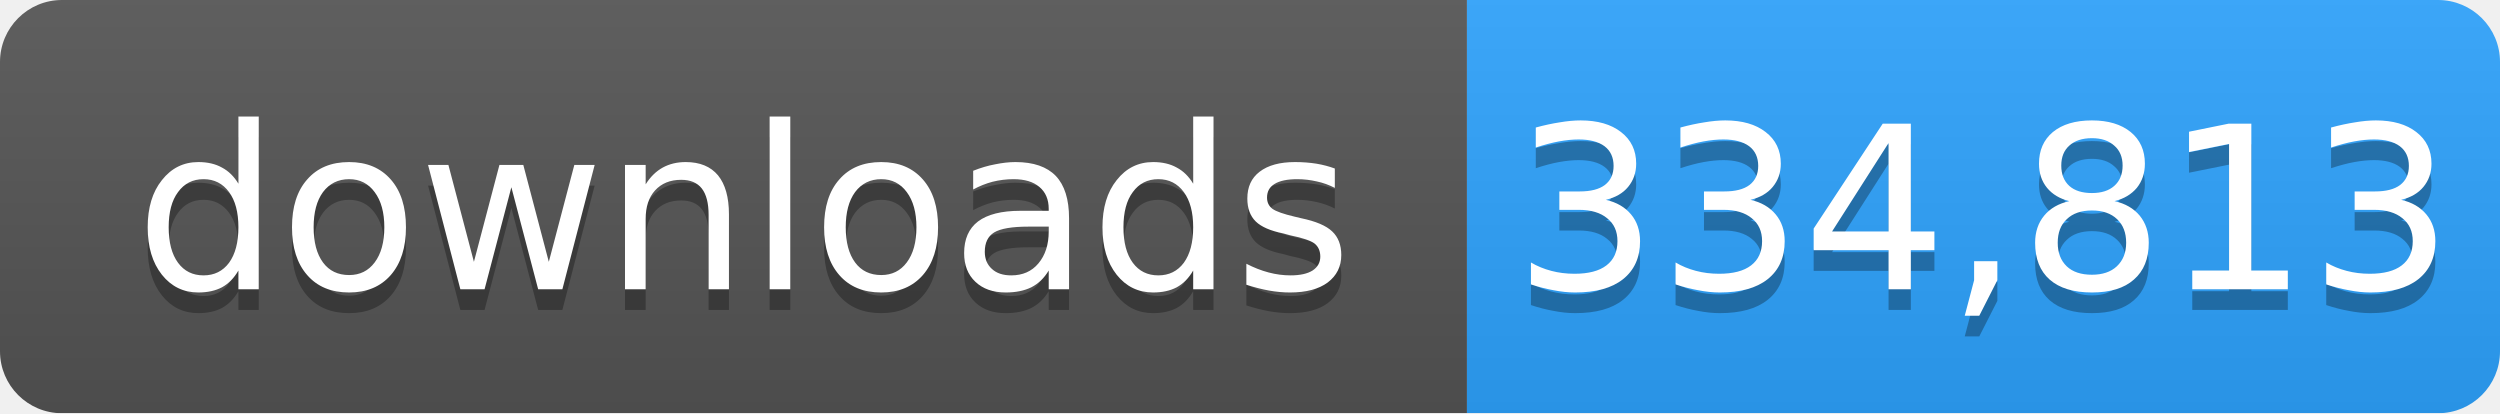
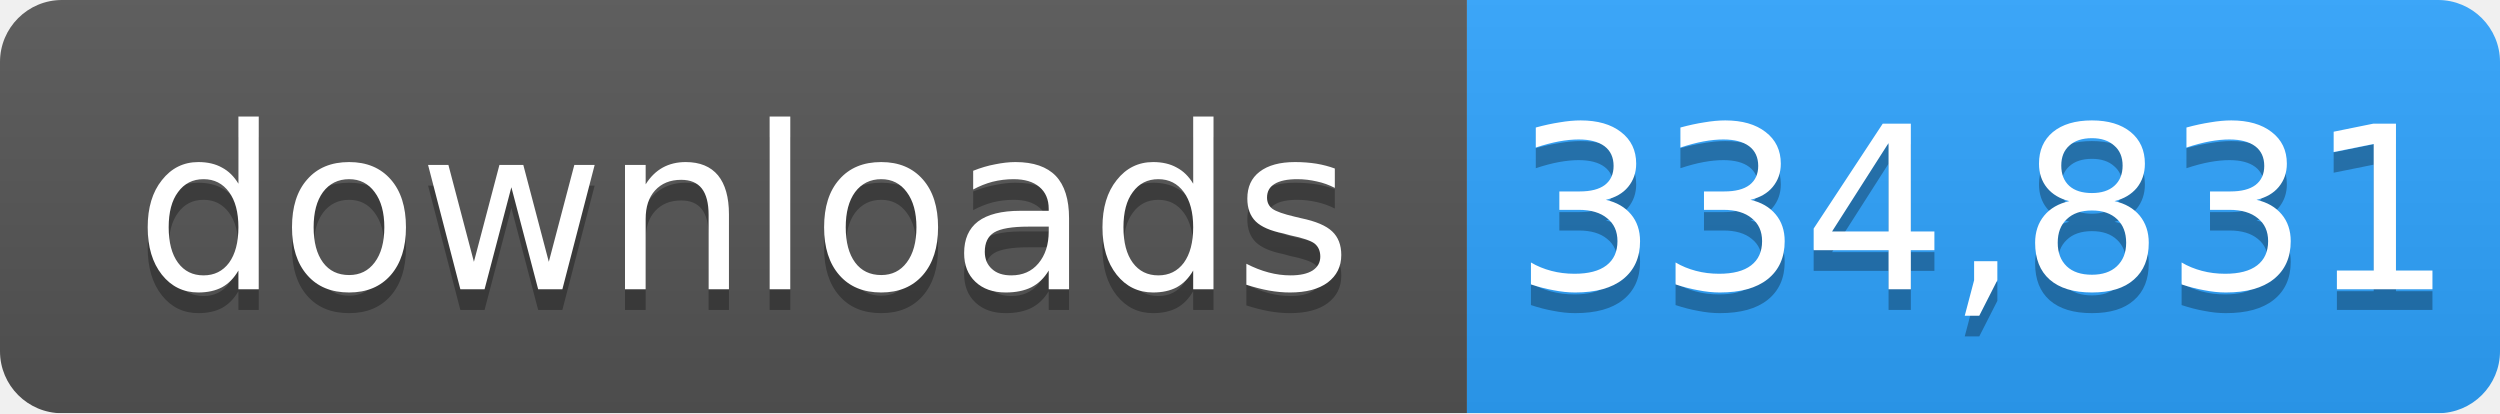
- <svg xmlns="http://www.w3.org/2000/svg" width="121" height="20" role="img" aria-label="downloads: 334,813">
+ <svg xmlns="http://www.w3.org/2000/svg" width="121" height="20" role="img" aria-label="downloads: 334,831">
  <linearGradient id="s" x2="0" y2="100%">
    <stop offset="0" stop-color="#bbb" stop-opacity=".1" />
    <stop offset="1" stop-opacity=".1" />
  </linearGradient>
  <mask id="m">
    <rect width="121" height="20" rx="3" fill="#fff" />
  </mask>
  <g mask="url(#m)">
    <rect width="71" height="20" fill="#555" />
    <rect x="71" width="50" height="20" fill="#2ea4ff" />
    <rect width="121" height="20" fill="url(#s)" />
  </g>
  <g fill="#fff" text-anchor="middle" font-family="Verdana,Geneva,DejaVu Sans,sans-serif" font-size="11">
    <text x="36" y="15" fill="#010101" fill-opacity=".3">downloads</text>
    <text x="36" y="14">downloads</text>
-     <text x="96" y="15" fill="#010101" fill-opacity=".3">334,813</text>
-     <text x="96" y="14">334,813</text>
+     <text x="96" y="15" fill="#010101" fill-opacity=".3">334,831</text>
+     <text x="96" y="14">334,831</text>
  </g>
</svg>
